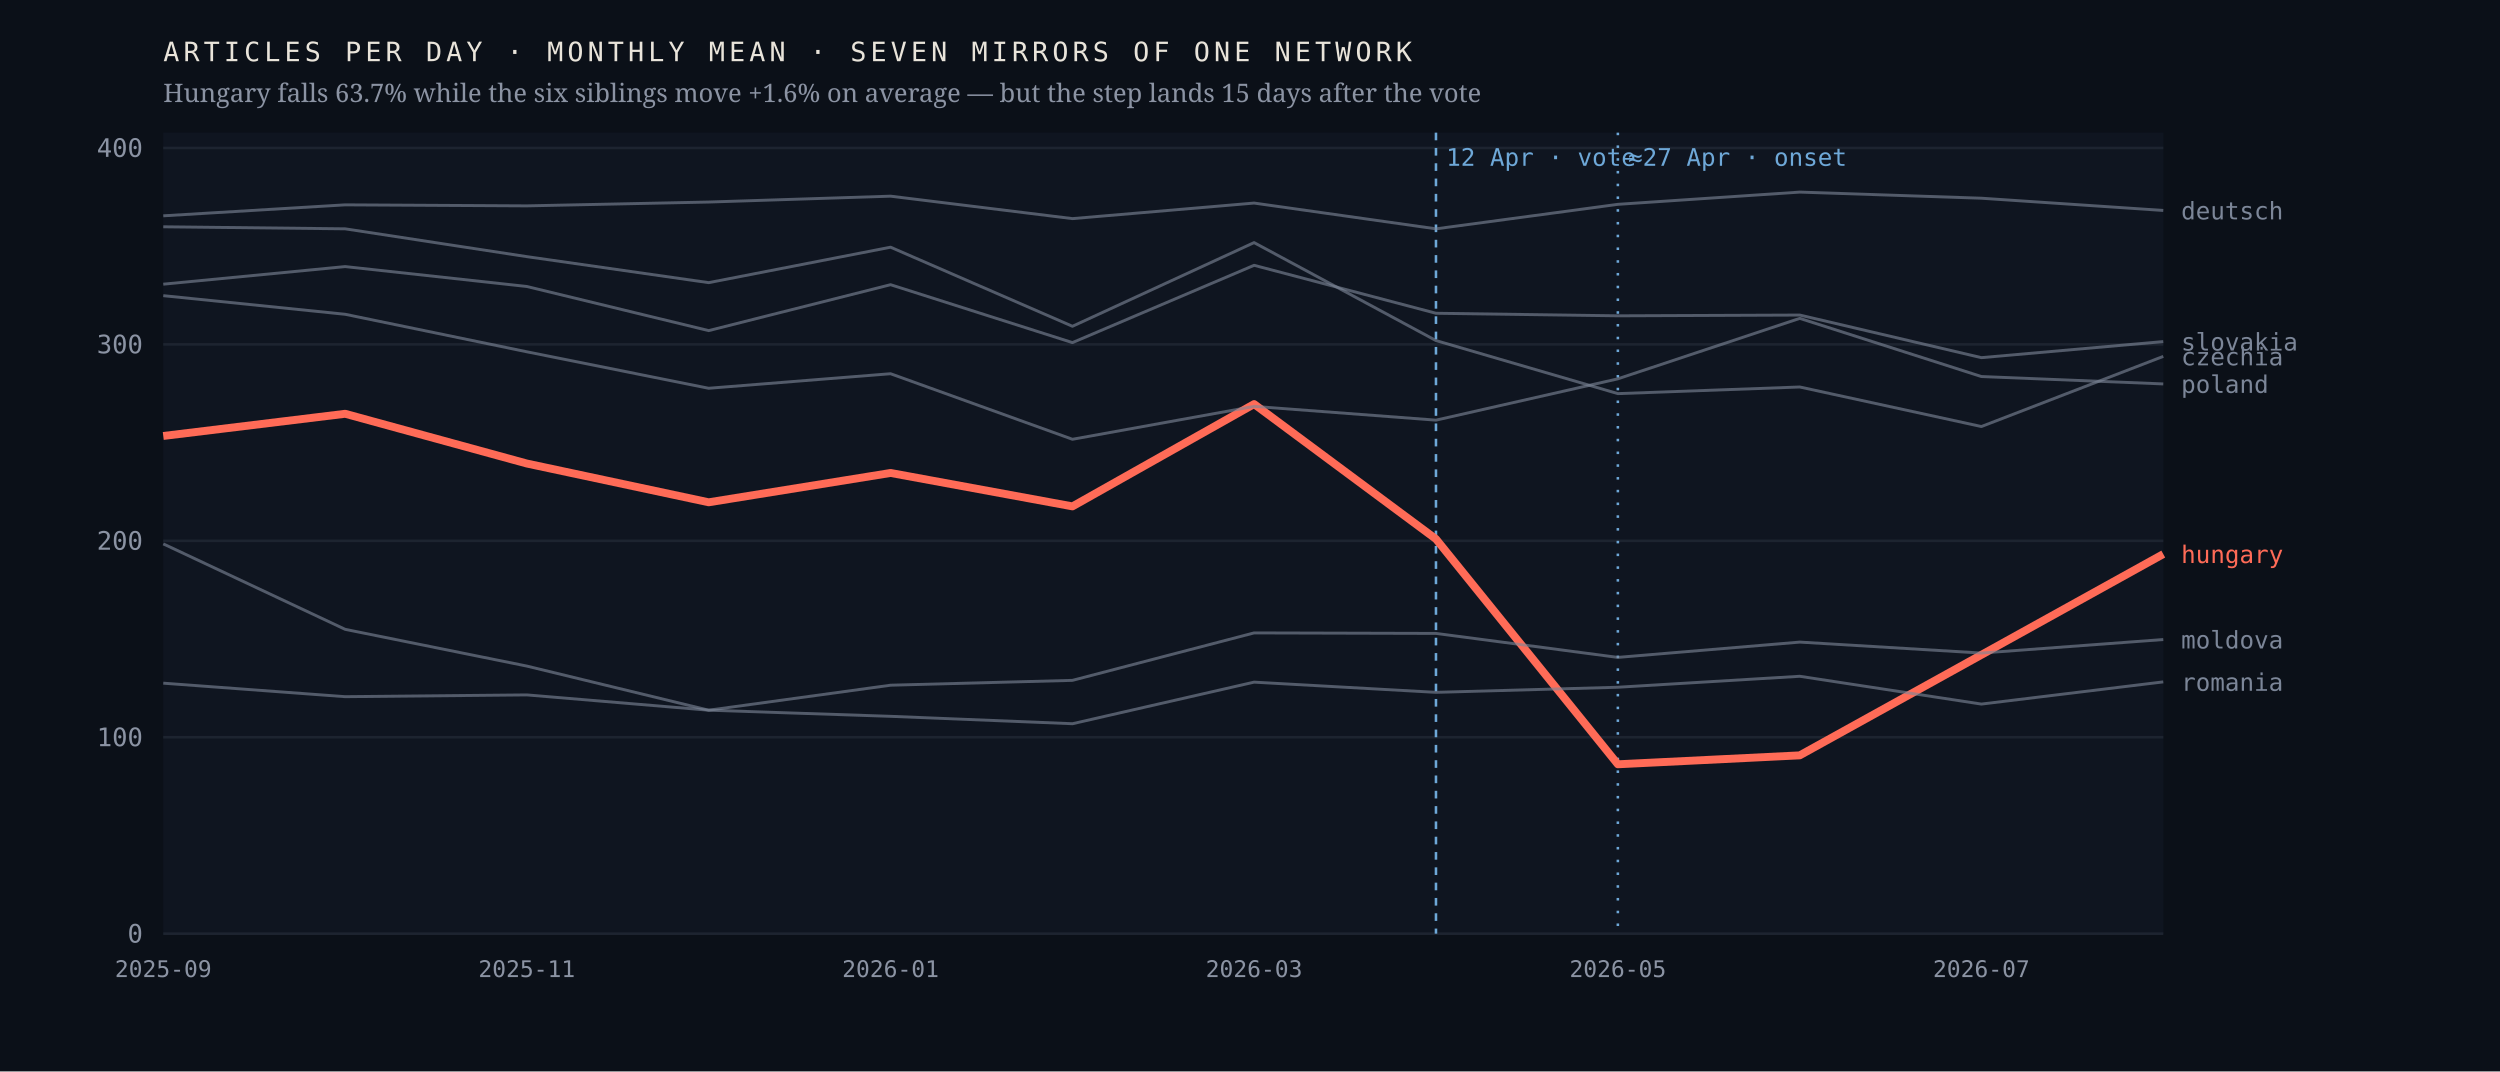
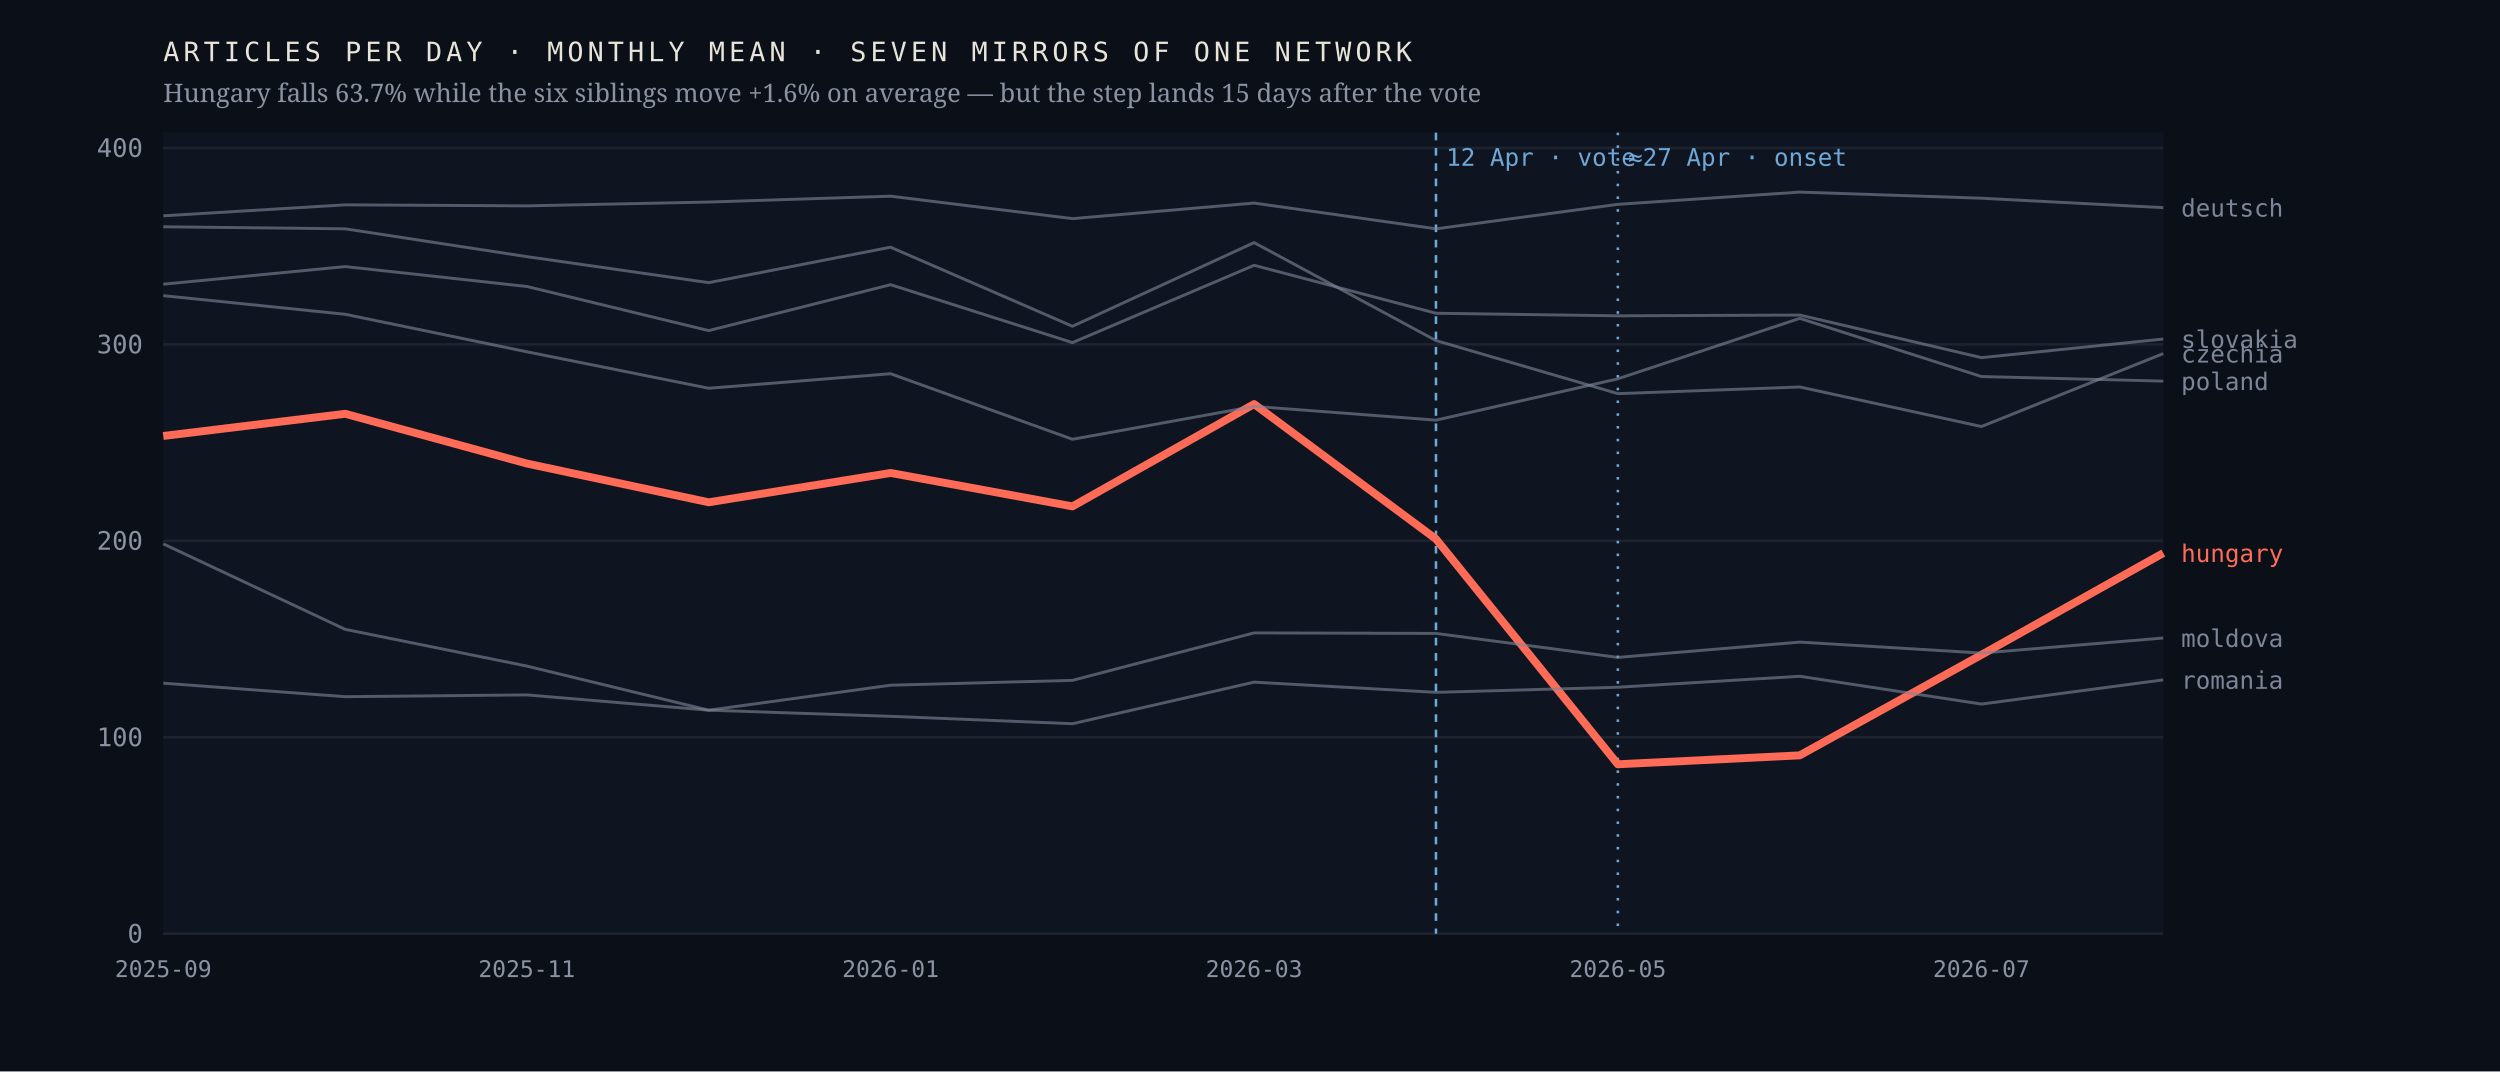
<svg xmlns="http://www.w3.org/2000/svg" viewBox="0 0 980 420" width="980" height="420" role="img" aria-label="Monthly output of seven mirrors of one network; the Hungarian line falls 63.7% after April 2026 while the six others hold roughly flat">
  <rect width="980" height="420" fill="#0b1018" />
  <rect x="64" y="52" width="784" height="314" fill="#0f1520" />
  <line x1="64" y1="366.0" x2="848" y2="366.0" stroke="#1d2430" stroke-width="1" />
  <text x="56.0" y="369.5" font-family="ui-monospace,'IBM Plex Mono',Menlo,monospace" font-size="10" font-weight="400" letter-spacing="0" fill="#8b93a3" text-anchor="end">0</text>
  <line x1="64" y1="289.0" x2="848" y2="289.0" stroke="#1d2430" stroke-width="1" />
  <text x="56.0" y="292.5" font-family="ui-monospace,'IBM Plex Mono',Menlo,monospace" font-size="10" font-weight="400" letter-spacing="0" fill="#8b93a3" text-anchor="end">100</text>
  <line x1="64" y1="212.0" x2="848" y2="212.0" stroke="#1d2430" stroke-width="1" />
  <text x="56.0" y="215.5" font-family="ui-monospace,'IBM Plex Mono',Menlo,monospace" font-size="10" font-weight="400" letter-spacing="0" fill="#8b93a3" text-anchor="end">200</text>
  <line x1="64" y1="135.0" x2="848" y2="135.0" stroke="#1d2430" stroke-width="1" />
  <text x="56.0" y="138.5" font-family="ui-monospace,'IBM Plex Mono',Menlo,monospace" font-size="10" font-weight="400" letter-spacing="0" fill="#8b93a3" text-anchor="end">300</text>
  <line x1="64" y1="58.0" x2="848" y2="58.0" stroke="#1d2430" stroke-width="1" />
  <text x="56.0" y="61.5" font-family="ui-monospace,'IBM Plex Mono',Menlo,monospace" font-size="10" font-weight="400" letter-spacing="0" fill="#8b93a3" text-anchor="end">400</text>
  <line x1="562.9" y1="52" x2="562.9" y2="366" stroke="#6ea8d8" stroke-width="1" stroke-dasharray="3 3" />
  <text x="566.9" y="65.0" font-family="ui-monospace,'IBM Plex Mono',Menlo,monospace" font-size="9.5" font-weight="400" letter-spacing="0" fill="#6ea8d8" text-anchor="start">12 Apr · vote</text>
  <line x1="634.2" y1="52" x2="634.2" y2="366" stroke="#6ea8d8" stroke-width="1" stroke-dasharray="1 4" />
  <text x="638.2" y="65.0" font-family="ui-monospace,'IBM Plex Mono',Menlo,monospace" font-size="9.5" font-weight="400" letter-spacing="0" fill="#6ea8d8" text-anchor="start">≈27 Apr · onset</text>
-   <polyline points="64.0,170.9 135.3,162.2 206.5,181.7 277.8,196.9 349.1,185.4 420.4,198.5 491.6,158.4 562.9,211.3 634.2,299.6 705.5,296.1 776.7,256.7 848.0,217.2" fill="none" stroke="#ff6b57" stroke-width="3.1" stroke-opacity="1" stroke-linejoin="round" />
-   <text x="855.0" y="220.7" font-family="ui-monospace,'IBM Plex Mono',Menlo,monospace" font-size="9.5" font-weight="500" letter-spacing="0" fill="#ff6b57" text-anchor="start">hungary</text>
-   <polyline points="64.0,88.9 135.3,89.7 206.5,100.6 277.8,110.8 349.1,96.9 420.4,127.9 491.6,95.1 562.9,133.5 634.2,154.3 705.5,151.7 776.7,167.2 848.0,139.7" fill="none" stroke="#7c8698" stroke-width="1.15" stroke-opacity="0.62" stroke-linejoin="round" />
-   <text x="855.0" y="143.2" font-family="ui-monospace,'IBM Plex Mono',Menlo,monospace" font-size="9.5" font-weight="400" letter-spacing="0" fill="#7c8698" text-anchor="start">czechia</text>
-   <polyline points="64.0,84.6 135.3,80.3 206.5,80.7 277.8,79.2 349.1,76.9 420.4,85.7 491.6,79.6 562.9,89.7 634.2,80.1 705.5,75.3 776.7,77.7 848.0,82.5" fill="none" stroke="#7c8698" stroke-width="1.15" stroke-opacity="0.62" stroke-linejoin="round" />
-   <text x="855.0" y="86.0" font-family="ui-monospace,'IBM Plex Mono',Menlo,monospace" font-size="9.5" font-weight="400" letter-spacing="0" fill="#7c8698" text-anchor="start">deutsch</text>
-   <polyline points="64.0,213.2 135.3,246.7 206.5,261.1 277.8,278.4 349.1,268.6 420.4,266.7 491.6,248.1 562.9,248.3 634.2,257.7 705.5,251.7 776.7,256.0 848.0,250.7" fill="none" stroke="#7c8698" stroke-width="1.15" stroke-opacity="0.62" stroke-linejoin="round" />
-   <text x="855.0" y="254.2" font-family="ui-monospace,'IBM Plex Mono',Menlo,monospace" font-size="9.5" font-weight="400" letter-spacing="0" fill="#7c8698" text-anchor="start">moldova</text>
-   <polyline points="64.0,115.9 135.3,123.2 206.5,137.9 277.8,152.2 349.1,146.5 420.4,172.2 491.6,159.3 562.9,164.7 634.2,148.5 705.5,124.8 776.7,147.6 848.0,150.5" fill="none" stroke="#7c8698" stroke-width="1.15" stroke-opacity="0.62" stroke-linejoin="round" />
-   <text x="855.0" y="154.0" font-family="ui-monospace,'IBM Plex Mono',Menlo,monospace" font-size="9.5" font-weight="400" letter-spacing="0" fill="#7c8698" text-anchor="start">poland</text>
-   <polyline points="64.0,267.8 135.3,273.1 206.5,272.4 277.8,278.4 349.1,280.8 420.4,283.7 491.6,267.4 562.9,271.4 634.2,269.4 705.5,265.1 776.7,276.0 848.0,267.3" fill="none" stroke="#7c8698" stroke-width="1.15" stroke-opacity="0.62" stroke-linejoin="round" />
-   <text x="855.0" y="270.8" font-family="ui-monospace,'IBM Plex Mono',Menlo,monospace" font-size="9.5" font-weight="400" letter-spacing="0" fill="#7c8698" text-anchor="start">romania</text>
-   <polyline points="64.0,111.4 135.3,104.5 206.5,112.3 277.8,129.6 349.1,111.6 420.4,134.3 491.6,104.0 562.9,122.8 634.2,123.8 705.5,123.5 776.7,140.2 848.0,133.9" fill="none" stroke="#7c8698" stroke-width="1.15" stroke-opacity="0.62" stroke-linejoin="round" />
-   <text x="855.0" y="137.4" font-family="ui-monospace,'IBM Plex Mono',Menlo,monospace" font-size="9.5" font-weight="400" letter-spacing="0" fill="#7c8698" text-anchor="start">slovakia</text>
+   <polyline points="64.0,170.9 135.3,162.2 206.5,181.7 277.8,196.9 349.1,185.4 420.4,198.5 491.6,158.4 562.9,211.3 634.2,299.6 705.5,296.1 776.7,256.7 848.0,216.8" fill="none" stroke="#ff6b57" stroke-width="3.1" stroke-opacity="1" stroke-linejoin="round" />
+   <text x="855.0" y="220.3" font-family="ui-monospace,'IBM Plex Mono',Menlo,monospace" font-size="9.5" font-weight="500" letter-spacing="0" fill="#ff6b57" text-anchor="start">hungary</text>
+   <polyline points="64.0,88.9 135.3,89.7 206.5,100.6 277.8,110.8 349.1,96.9 420.4,127.9 491.6,95.1 562.9,133.5 634.2,154.3 705.5,151.7 776.7,167.2 848.0,138.6" fill="none" stroke="#7c8698" stroke-width="1.15" stroke-opacity="0.62" stroke-linejoin="round" />
+   <text x="855.0" y="142.1" font-family="ui-monospace,'IBM Plex Mono',Menlo,monospace" font-size="9.5" font-weight="400" letter-spacing="0" fill="#7c8698" text-anchor="start">czechia</text>
+   <polyline points="64.0,84.6 135.3,80.3 206.5,80.7 277.8,79.2 349.1,76.9 420.4,85.7 491.6,79.6 562.9,89.7 634.2,80.1 705.5,75.3 776.7,77.7 848.0,81.4" fill="none" stroke="#7c8698" stroke-width="1.15" stroke-opacity="0.62" stroke-linejoin="round" />
+   <text x="855.0" y="84.9" font-family="ui-monospace,'IBM Plex Mono',Menlo,monospace" font-size="9.5" font-weight="400" letter-spacing="0" fill="#7c8698" text-anchor="start">deutsch</text>
+   <polyline points="64.0,213.2 135.3,246.7 206.5,261.1 277.8,278.4 349.1,268.6 420.4,266.7 491.6,248.1 562.9,248.3 634.2,257.7 705.5,251.7 776.7,256.0 848.0,250.1" fill="none" stroke="#7c8698" stroke-width="1.15" stroke-opacity="0.62" stroke-linejoin="round" />
+   <text x="855.0" y="253.6" font-family="ui-monospace,'IBM Plex Mono',Menlo,monospace" font-size="9.5" font-weight="400" letter-spacing="0" fill="#7c8698" text-anchor="start">moldova</text>
+   <polyline points="64.0,115.9 135.3,123.2 206.5,137.9 277.8,152.2 349.1,146.5 420.4,172.2 491.6,159.3 562.9,164.7 634.2,148.5 705.5,124.8 776.7,147.6 848.0,149.4" fill="none" stroke="#7c8698" stroke-width="1.15" stroke-opacity="0.62" stroke-linejoin="round" />
+   <text x="855.0" y="152.9" font-family="ui-monospace,'IBM Plex Mono',Menlo,monospace" font-size="9.5" font-weight="400" letter-spacing="0" fill="#7c8698" text-anchor="start">poland</text>
+   <polyline points="64.0,267.8 135.3,273.1 206.5,272.4 277.8,278.4 349.1,280.8 420.4,283.7 491.6,267.4 562.9,271.4 634.2,269.4 705.5,265.1 776.7,276.0 848.0,266.5" fill="none" stroke="#7c8698" stroke-width="1.15" stroke-opacity="0.62" stroke-linejoin="round" />
+   <text x="855.0" y="270.0" font-family="ui-monospace,'IBM Plex Mono',Menlo,monospace" font-size="9.5" font-weight="400" letter-spacing="0" fill="#7c8698" text-anchor="start">romania</text>
+   <polyline points="64.0,111.4 135.3,104.5 206.5,112.3 277.8,129.6 349.1,111.6 420.4,134.3 491.6,104.0 562.9,122.8 634.2,123.8 705.5,123.5 776.7,140.2 848.0,132.9" fill="none" stroke="#7c8698" stroke-width="1.15" stroke-opacity="0.62" stroke-linejoin="round" />
+   <text x="855.0" y="136.4" font-family="ui-monospace,'IBM Plex Mono',Menlo,monospace" font-size="9.5" font-weight="400" letter-spacing="0" fill="#7c8698" text-anchor="start">slovakia</text>
  <text x="64.0" y="383.0" font-family="ui-monospace,'IBM Plex Mono',Menlo,monospace" font-size="9" font-weight="400" letter-spacing="0" fill="#8b93a3" text-anchor="middle">2025-09</text>
  <text x="206.5" y="383.0" font-family="ui-monospace,'IBM Plex Mono',Menlo,monospace" font-size="9" font-weight="400" letter-spacing="0" fill="#8b93a3" text-anchor="middle">2025-11</text>
  <text x="349.1" y="383.0" font-family="ui-monospace,'IBM Plex Mono',Menlo,monospace" font-size="9" font-weight="400" letter-spacing="0" fill="#8b93a3" text-anchor="middle">2026-01</text>
  <text x="491.6" y="383.0" font-family="ui-monospace,'IBM Plex Mono',Menlo,monospace" font-size="9" font-weight="400" letter-spacing="0" fill="#8b93a3" text-anchor="middle">2026-03</text>
  <text x="634.2" y="383.0" font-family="ui-monospace,'IBM Plex Mono',Menlo,monospace" font-size="9" font-weight="400" letter-spacing="0" fill="#8b93a3" text-anchor="middle">2026-05</text>
  <text x="776.7" y="383.0" font-family="ui-monospace,'IBM Plex Mono',Menlo,monospace" font-size="9" font-weight="400" letter-spacing="0" fill="#8b93a3" text-anchor="middle">2026-07</text>
  <text x="64.0" y="24.0" font-family="ui-monospace,'IBM Plex Mono',Menlo,monospace" font-size="10.5" font-weight="400" letter-spacing="1.6" fill="#e9e4da" text-anchor="start">ARTICLES PER DAY · MONTHLY MEAN · SEVEN MIRRORS OF ONE NETWORK</text>
  <text x="64.0" y="40.0" font-family="'Newsreader',Georgia,serif" font-size="10" font-weight="400" letter-spacing="0" fill="#8b93a3" text-anchor="start">Hungary falls 63.7% while the six siblings move +1.6% on average — but the step lands 15 days after the vote</text>
</svg>
